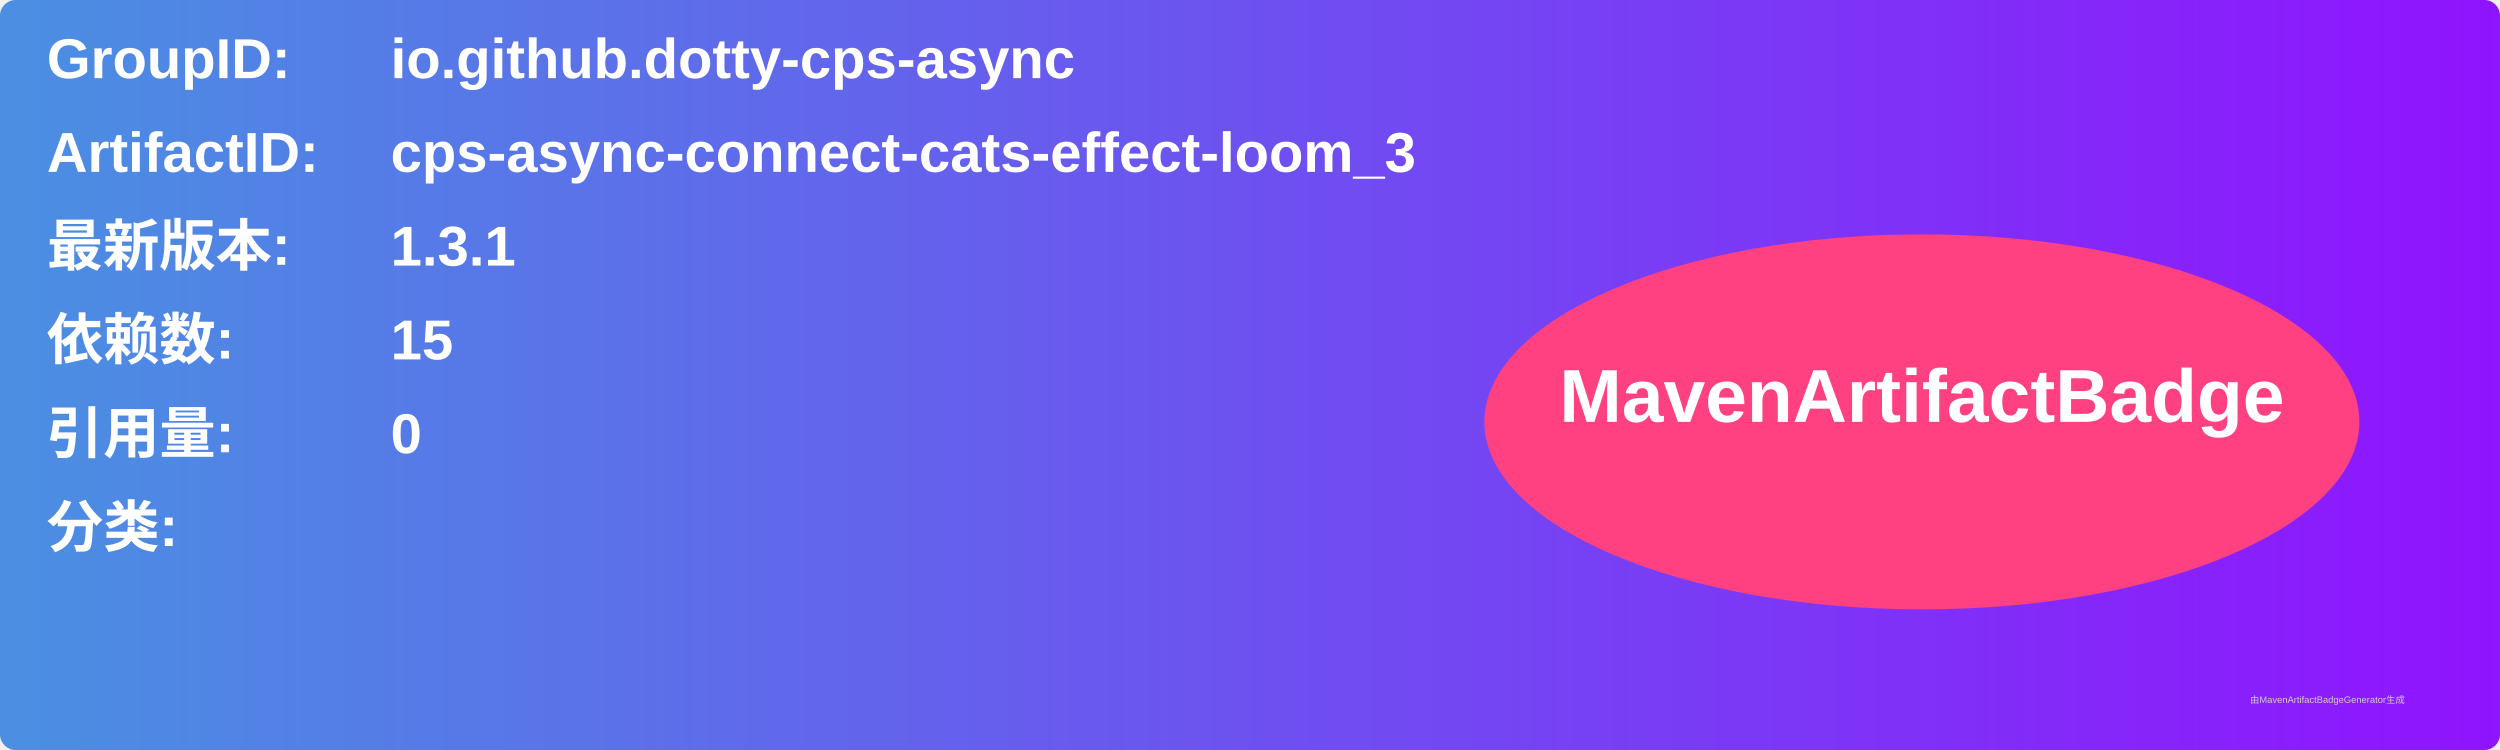
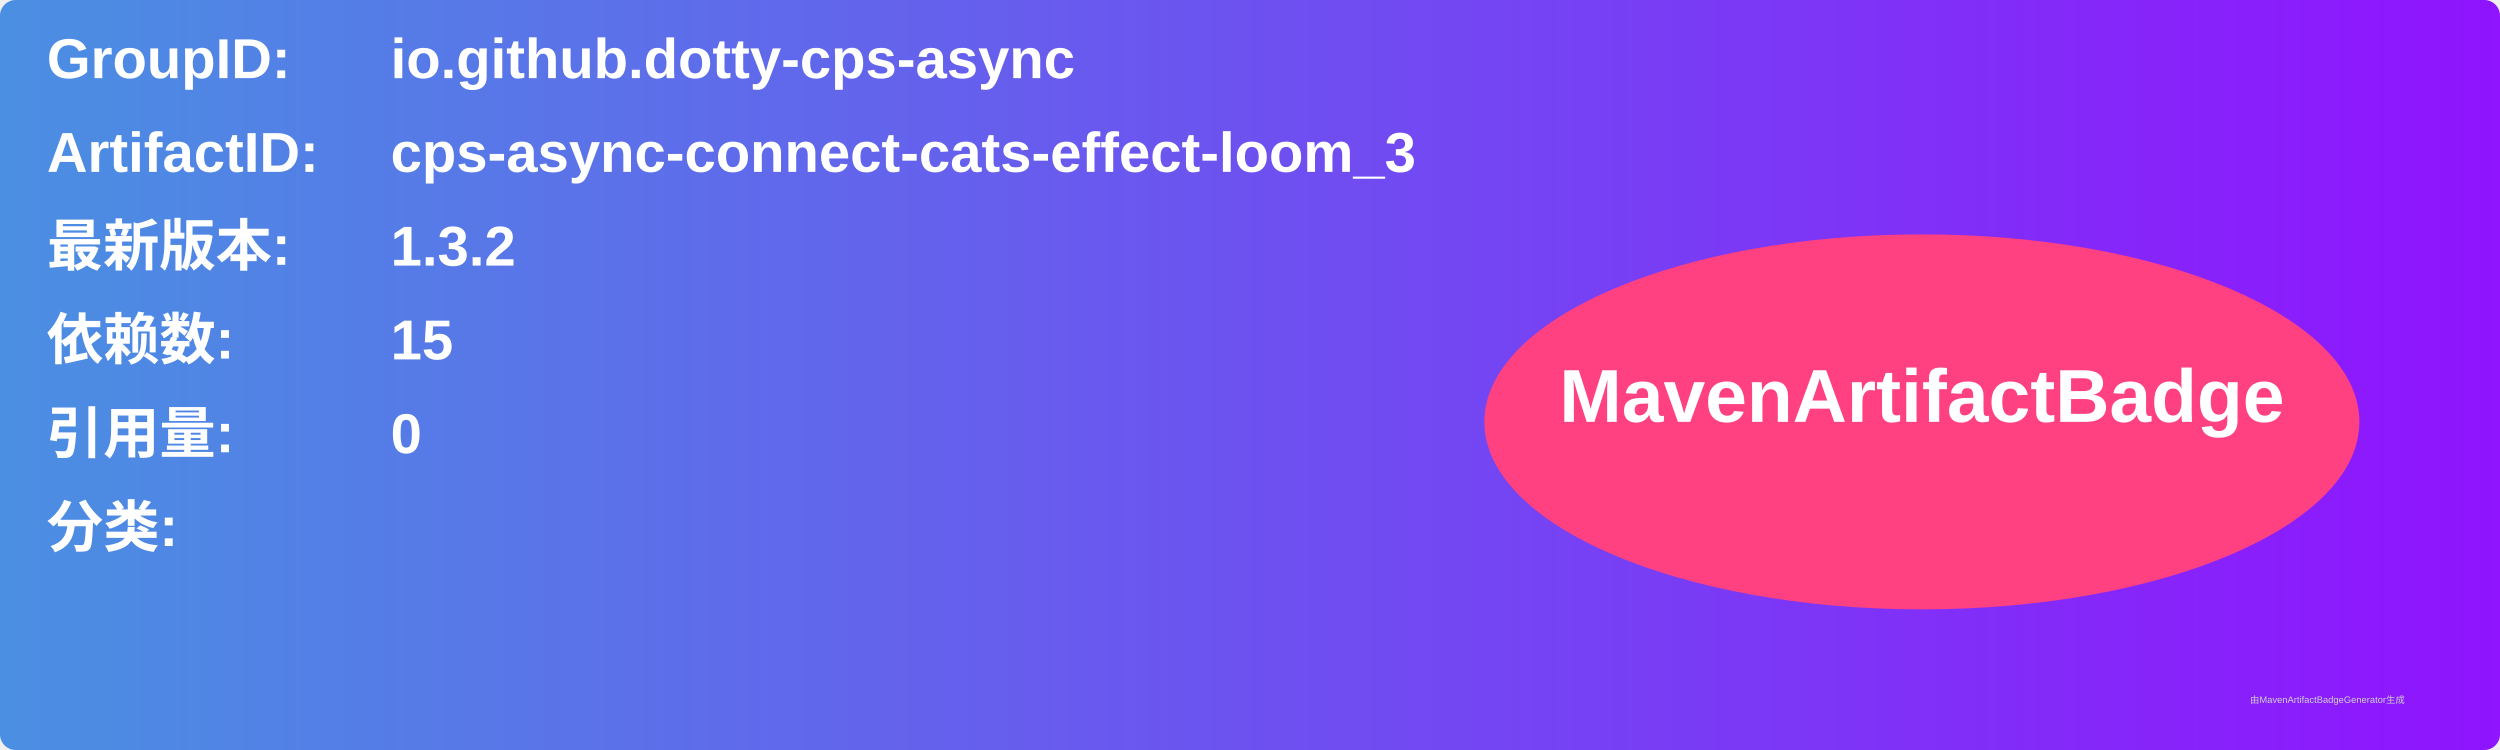
<svg xmlns="http://www.w3.org/2000/svg" width="800" height="240" viewBox="0 0 800 240">
  <linearGradient id="grad" x1="0%" y1="0%" x2="100%" y2="0%">
    <stop offset="0%" stop-color="#4a90e2" />
    <stop offset="100%" stop-color="#9013fe" />
  </linearGradient>
  <rect width="100%" height="100%" rx="5" ry="5" fill="url(#grad)" />
  <g transform="translate(15, 15)">
    <text x="0" y="10" font-family="Arial" font-size="18" fill="white" font-weight="bold" width="260">GroupID:</text>
    <text x="110" y="10" font-family="Arial" font-size="18" fill="white" font-weight="bold" width="460">io.github.dotty-cps-async</text>
    <text x="0" y="40" font-family="Arial" font-size="18" fill="white" font-weight="bold" width="260">ArtifactID:</text>
    <text x="110" y="40" font-family="Arial" font-size="18" fill="white" font-weight="bold" width="460">cps-async-connect-cats-effect-loom_3</text>
    <text x="0" y="70" font-family="Arial" font-size="18" fill="white" font-weight="bold">最新版本:</text>
    <text x="110" y="70" font-family="Arial" font-size="18" fill="white" font-weight="bold">
-       <tspan font-weight="bold">1.3.1</tspan>
+       <tspan font-weight="bold">1.3.2</tspan>
    </text>
    <text x="0" y="100" font-family="Arial" font-size="18" fill="white" font-weight="bold">依赖数: </text>
    <text x="110" y="100" font-family="Arial" font-size="18" fill="white">
      <tspan font-weight="bold">15</tspan>
    </text>
    <text x="0" y="130" font-family="Arial" font-size="18" fill="white" font-weight="bold">引用量: </text>
    <text x="110" y="130" font-family="Arial" font-size="18" fill="white">
      <tspan font-weight="bold">0</tspan>
    </text>
    <text x="0" y="160" font-family="Arial" font-size="18" fill="white" font-weight="bold">分类:</text>
    <text x="10" y="190" font-family="Arial" font-size="10" fill="white">
      <tspan font-weight="bold" />
    </text>
    <ellipse cx="600" cy="120" rx="140" ry="60" fill="#ff4081" />
    <text x="600" y="120" text-anchor="middle" font-family="Arial" font-size="24" fill="white" font-weight="bold">MavenArtifactBadge</text>
  </g>
  <text x="720" y="225" font-family="Arial" font-size="3" fill="#d0d0d0">由MavenArtifactBadgeGenerator生成</text>
</svg>
